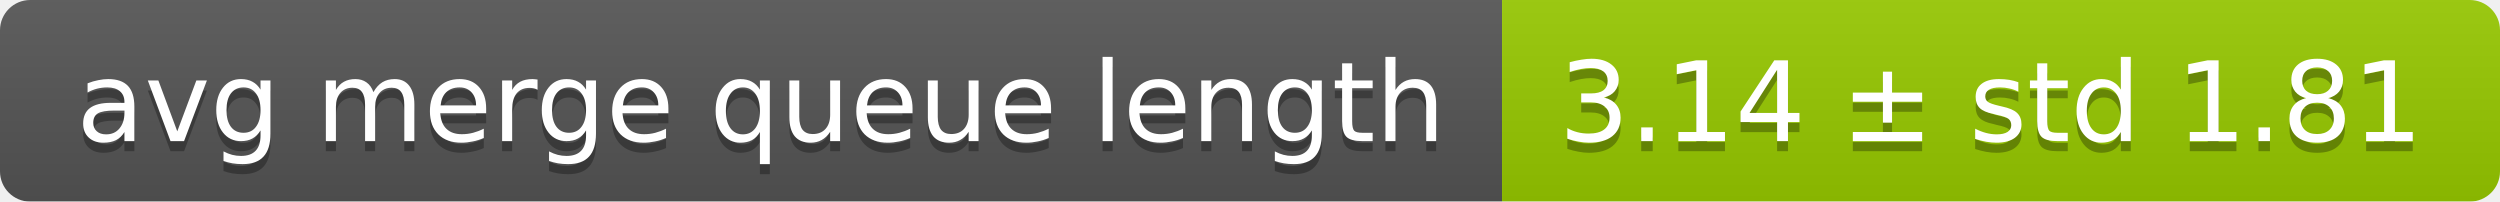
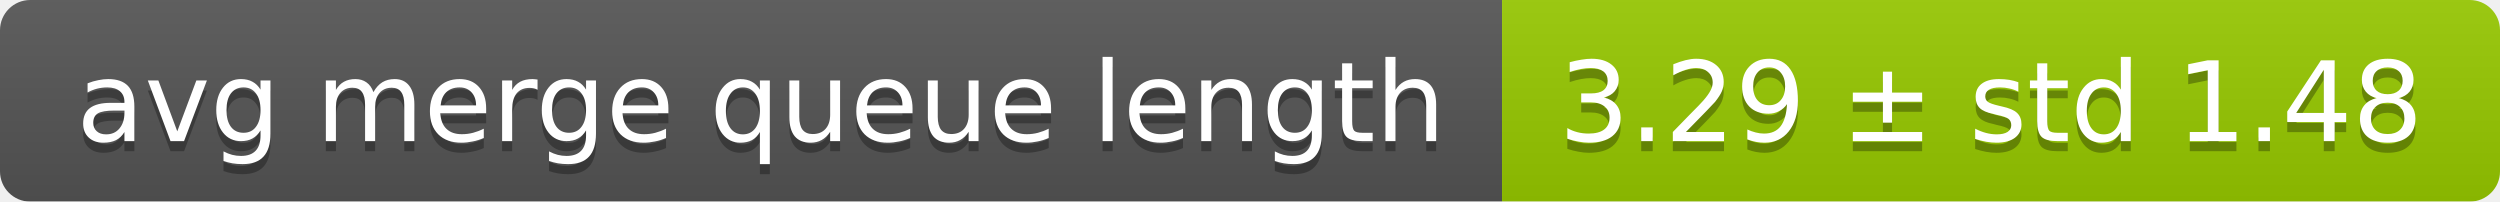
<svg xmlns="http://www.w3.org/2000/svg" width="248" height="20">
  <linearGradient id="smooth" x2="0" y2="100%">
    <stop offset="0" stop-color="#bbb" stop-opacity=".1" />
    <stop offset="1" stop-opacity=".1" />
  </linearGradient>
  <mask id="round">
    <rect width="248" height="20" rx="3" fill="#fff" />
  </mask>
  <g mask="url(#round)">
    <rect width="149" height="20" fill="#555" />
    <rect x="149" width="99" height="20" fill="#97ca00" />
    <rect width="248" height="20" fill="url(#smooth)" />
  </g>
  <g fill="#fff" text-anchor="middle" font-family="DejaVu Sans,Verdana,Geneva,sans-serif" font-size="11">
    <text x="75.5" y="15" fill="#010101" fill-opacity=".3">avg merge queue length</text>
    <text x="75.5" y="14">avg merge queue length</text>
-     <text x="197.5" y="15" fill="#010101" fill-opacity=".3">3.14 ± std 1.81</text>
-     <text x="197.5" y="14">3.14 ± std 1.81</text>
+     <text x="197.5" y="15" fill="#010101" fill-opacity=".3">3.29 ± std 1.48</text>
+     <text x="197.5" y="14">3.29 ± std 1.48</text>
  </g>
</svg>
